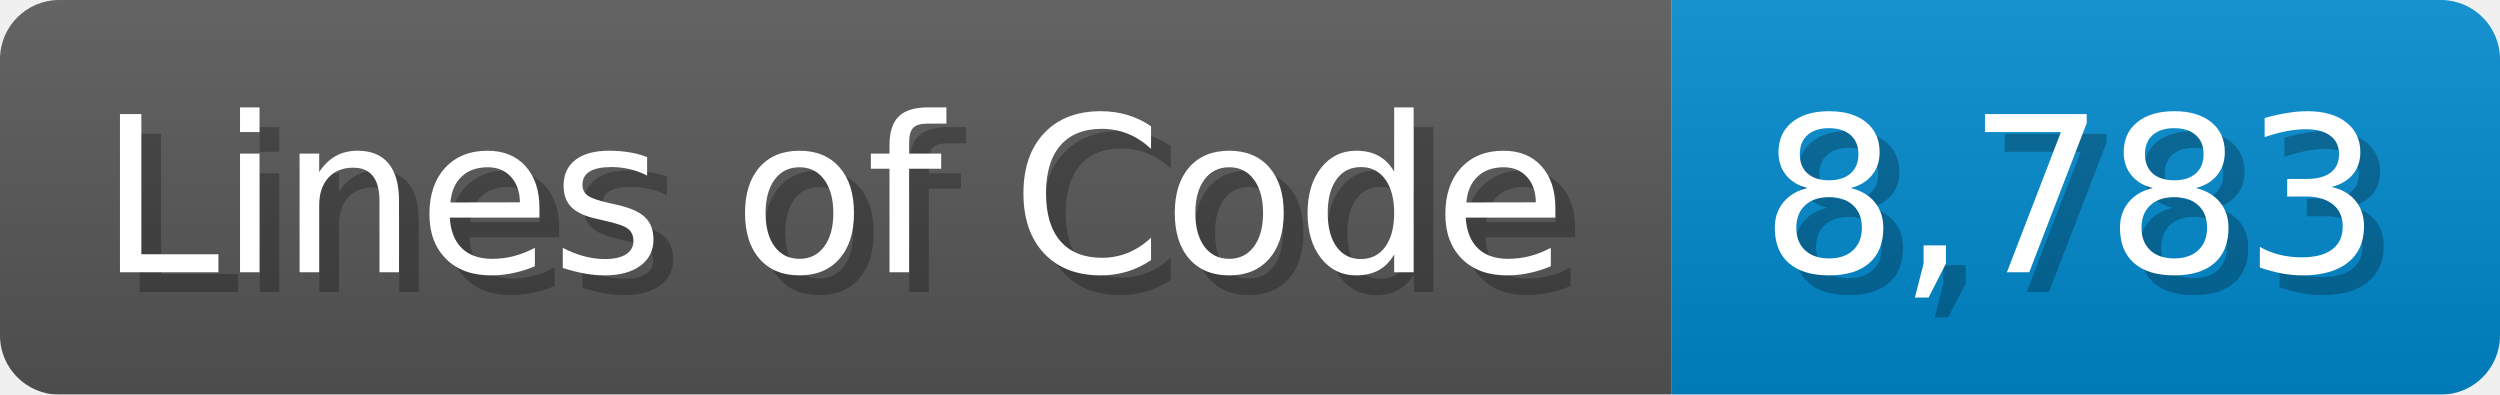
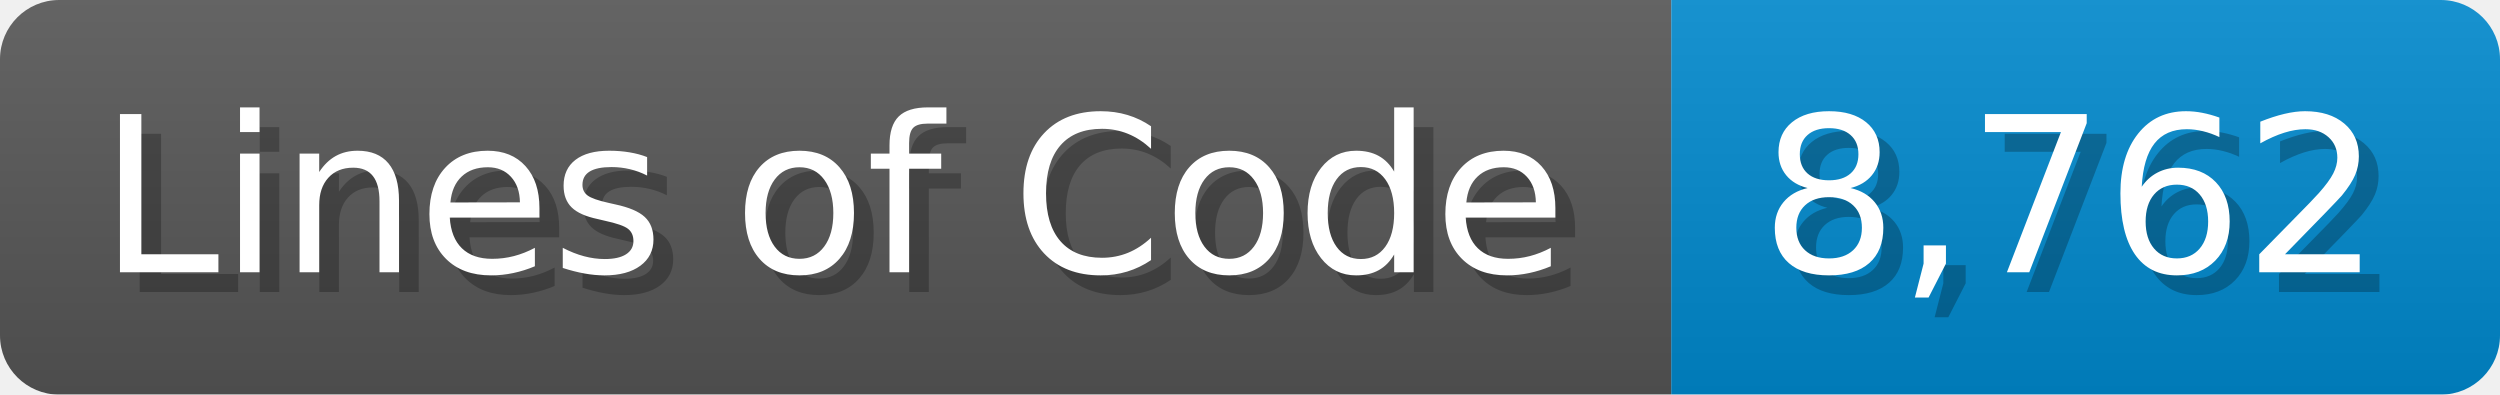
<svg xmlns="http://www.w3.org/2000/svg" width="126.7" height="20" viewBox="0 0 1267 200">
  <linearGradient id="a" x2="0" y2="100%">
    <stop offset="0" stop-opacity=".1" stop-color="#EEE" />
    <stop offset="1" stop-opacity=".1" />
  </linearGradient>
  <mask id="m">
    <rect width="1267" height="200" rx="30" fill="#FFF" />
  </mask>
  <g mask="url(#m)">
    <rect width="847" height="200" fill="#555" />
    <rect width="420" height="200" fill="#08C" x="847" />
    <rect width="1267" height="200" fill="url(#a)" />
  </g>
  <g fill="#fff" text-anchor="start" font-family="Verdana,DejaVu Sans,sans-serif" font-size="110">
    <text x="60" y="148" textLength="747" fill="#000" opacity="0.25">Lines of Code</text>
    <text x="50" y="138" textLength="747">Lines of Code</text>
-     <text x="902" y="148" textLength="320" fill="#000" opacity="0.25">8,783</text>
-     <text x="892" y="138" textLength="320">8,783</text>
+     <text x="902" y="148" textLength="320" fill="#000" opacity="0.25">8,762</text>
+     <text x="892" y="138" textLength="320">8,762</text>
  </g>
</svg>
